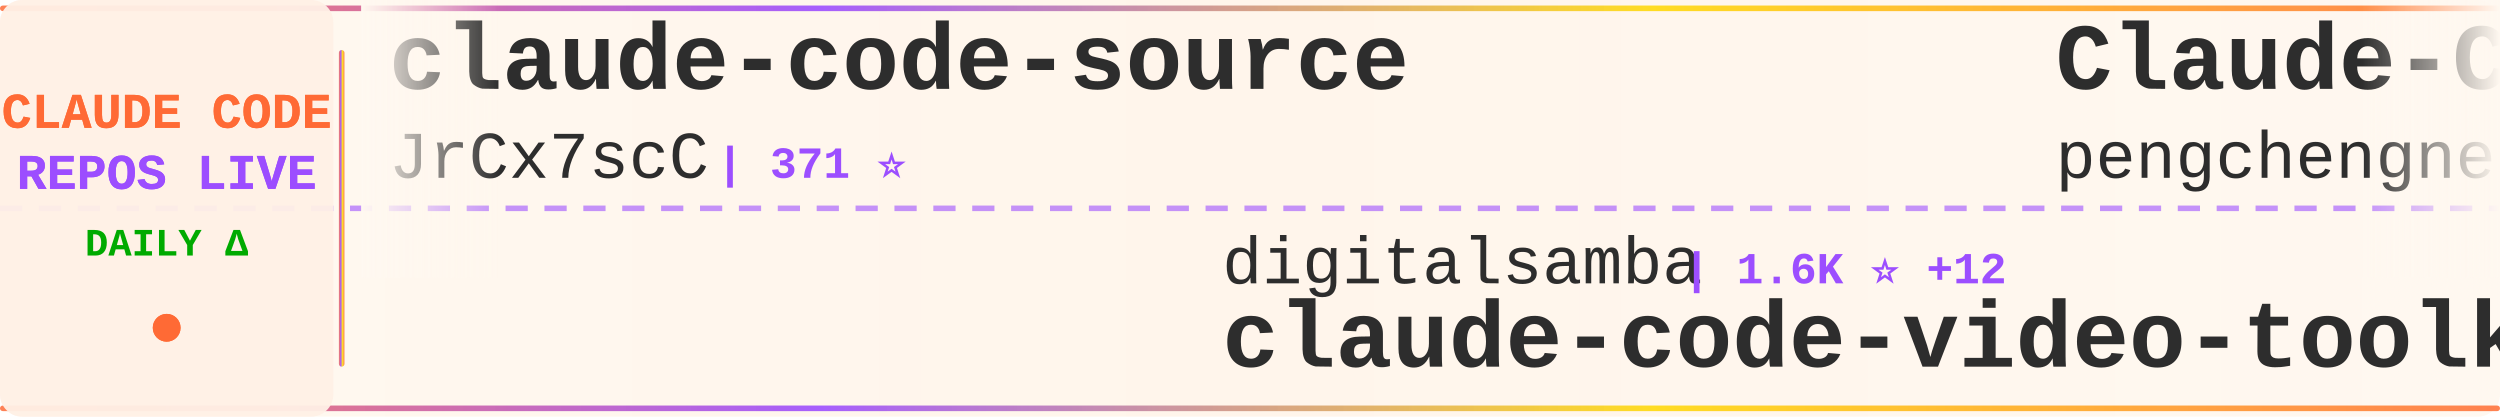
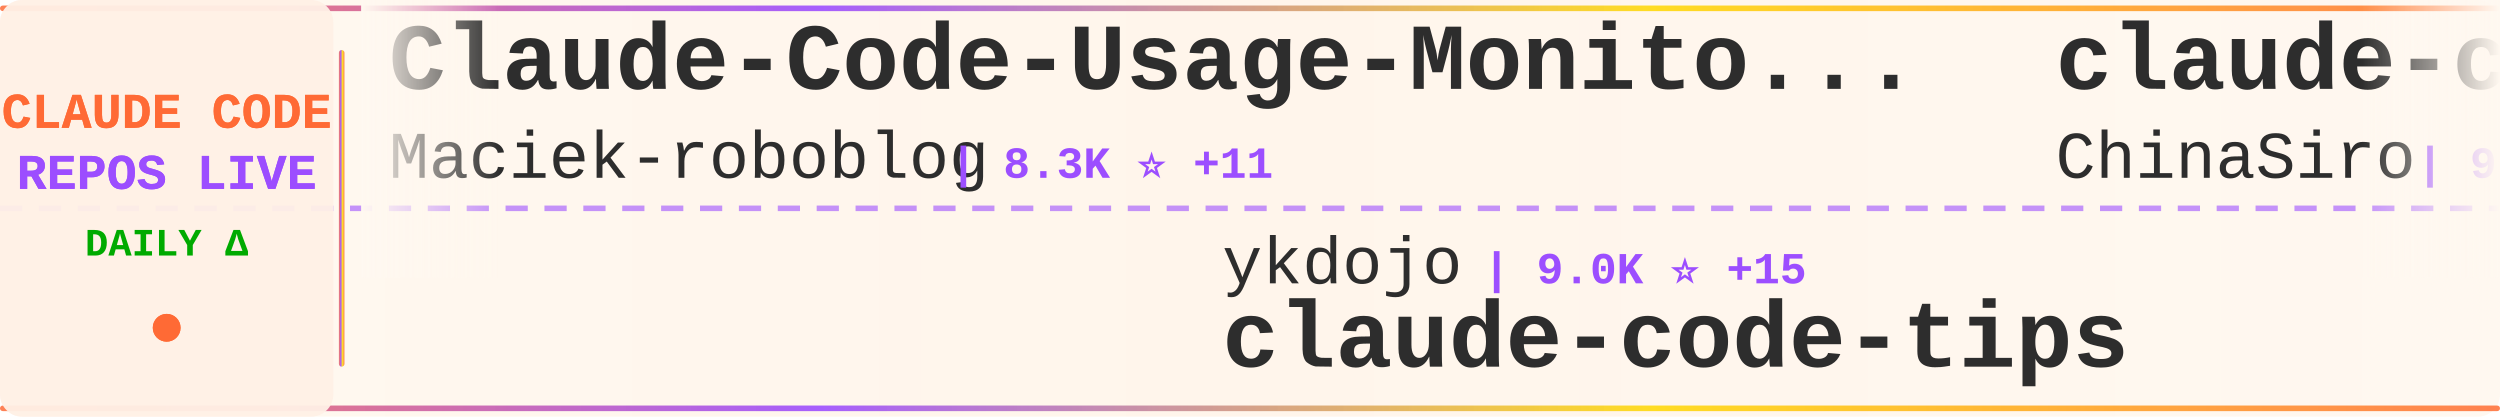
<svg xmlns="http://www.w3.org/2000/svg" width="900" height="150">
  <defs>
    <linearGradient id="tickerBg" x1="0%" y1="0%" x2="100%" y2="0%">
      <stop offset="0%" style="stop-color:#fff8f0;stop-opacity:0.98" />
      <stop offset="50%" style="stop-color:#fff5eb;stop-opacity:1" />
      <stop offset="100%" style="stop-color:#fff8f0;stop-opacity:0.98" />
    </linearGradient>
    <linearGradient id="borderGrad" x1="0%" y1="0%" x2="100%" y2="0%">
      <stop offset="0%" style="stop-color:#FF6B35;stop-opacity:0.85">
        <animate attributeName="stop-opacity" values="0.85;1;0.85" dur="2s" repeatCount="indefinite" />
      </stop>
      <stop offset="33%" style="stop-color:#9C4EFF;stop-opacity:0.9">
        <animate attributeName="stop-opacity" values="0.9;1;0.9" dur="2.2s" repeatCount="indefinite" />
      </stop>
      <stop offset="66%" style="stop-color:#FFD700;stop-opacity:0.85">
        <animate attributeName="stop-opacity" values="0.85;1;0.85" dur="1.8s" repeatCount="indefinite" />
      </stop>
      <stop offset="100%" style="stop-color:#FF6B35;stop-opacity:0.85">
        <animate attributeName="stop-opacity" values="0.85;1;0.85" dur="2s" repeatCount="indefinite" />
      </stop>
    </linearGradient>
    <filter id="textGlow">
      <feGaussianBlur stdDeviation="0.15" result="coloredBlur" />
      <feMerge>
        <feMergeNode in="coloredBlur" />
        <feMergeNode in="SourceGraphic" />
      </feMerge>
    </filter>
    <filter id="metricGlow">
      <feGaussianBlur stdDeviation="0.2" result="coloredBlur" />
      <feMerge>
        <feMergeNode in="coloredBlur" />
        <feMergeNode in="SourceGraphic" />
      </feMerge>
    </filter>
    <linearGradient id="leftFade" x1="0%" y1="0%" x2="100%" y2="0%">
      <stop offset="0%" style="stop-color:#fff8f0;stop-opacity:1" />
      <stop offset="100%" style="stop-color:#fff8f0;stop-opacity:0" />
    </linearGradient>
    <linearGradient id="rightFade" x1="0%" y1="0%" x2="100%" y2="0%">
      <stop offset="0%" style="stop-color:#fff8f0;stop-opacity:0" />
      <stop offset="100%" style="stop-color:#fff8f0;stop-opacity:1" />
    </linearGradient>
  </defs>
  <rect width="900" height="150" fill="url(#tickerBg)" rx="8" />
  <rect x="0" y="2" width="900" height="2" fill="url(#borderGrad)" rx="1" />
  <rect x="0" y="146" width="900" height="2" fill="url(#borderGrad)" rx="1" />
  <line x1="0" y1="75" x2="900" y2="75" stroke="#9C4EFF" stroke-width="2" stroke-dasharray="8 6" opacity="0.6" />
  <rect x="0" y="0" width="120" height="150" fill="#fff0e6" opacity="0.95" rx="8" />
  <text x="60" y="46" font-family="'Courier New', monospace" font-size="18" font-weight="bold" fill="#FF6B35" text-anchor="middle" filter="url(#textGlow)">
    CLAUDE CODE
  </text>
  <text x="60" y="68" font-family="'Courier New', monospace" font-size="18" font-weight="bold" fill="#9C4EFF" text-anchor="middle" filter="url(#textGlow)">
    REPOS LIVE
  </text>
  <text x="60" y="92" font-family="'Courier New', monospace" font-size="14" font-weight="bold" fill="#00aa00" text-anchor="middle">
    DAILY Δ
  </text>
  <circle cx="60" cy="118" r="5" fill="#FF6B35" filter="url(#metricGlow)">
    <animate attributeName="r" values="4;6;4" dur="1.5s" repeatCount="indefinite" />
    <animate attributeName="opacity" values="0.6;1;0.6" dur="1.5s" repeatCount="indefinite" />
  </circle>
  <rect x="122" y="18" width="2" height="114" fill="url(#borderGrad)" rx="1" />
  <clipPath id="tickerClip">
    <rect x="130" y="0" width="770" height="150" />
  </clipPath>
  <g clip-path="url(#tickerClip)">
    <g id="tickerItems">
      <animateTransform attributeName="transform" attributeType="XML" type="translate" from="0 0" to="-3000 0" dur="54s" repeatCount="indefinite" />
      <g transform="translate(0, 0)">
-         <text x="140" y="32" font-family="'Courier New', monospace" font-size="34" font-weight="bold" fill="#2d2d2d">claude-code-source</text>
-         <text x="140" y="64" font-family="'Courier New', monospace" font-size="24" font-weight="normal" fill="#2d2d2d" opacity="1.0">JrCx7scC</text>
-         <text x="258" y="64" font-family="'Courier New', monospace" font-size="16" font-weight="bold" fill="#9C4EFF"> | 371 ⭐</text>
+         <text x="140" y="32" font-family="'Courier New', monospace" font-size="34" font-weight="bold" fill="#2d2d2d">Claude-Code-Usage-Monito...</text>
+         <text x="140" y="64" font-family="'Courier New', monospace" font-size="24" font-weight="normal" fill="#2d2d2d" opacity="1.0">Maciek-roboblog</text>
+         <text x="342" y="64" font-family="'Courier New', monospace" font-size="16" font-weight="bold" fill="#9C4EFF"> | 8.3K ⭐ +11</text>
      </g>
      <g transform="translate(300, 0)">
-         <text x="140" y="102" font-family="'Courier New', monospace" font-size="24" font-weight="normal" fill="#2d2d2d" opacity="1.0">digitalsamba</text>
-         <text x="306" y="102" font-family="'Courier New', monospace" font-size="16" font-weight="bold" fill="#9C4EFF"> | 1.6K ⭐ +12</text>
-         <text x="140" y="132" font-family="'Courier New', monospace" font-size="34" font-weight="bold" fill="#2d2d2d">claude-code-video-toolki...</text>
+         <text x="140" y="102" font-family="'Courier New', monospace" font-size="24" font-weight="normal" fill="#2d2d2d" opacity="1.0">ykdojo</text>
+         <text x="234" y="102" font-family="'Courier New', monospace" font-size="16" font-weight="bold" fill="#9C4EFF"> | 9.0K ⭐ +15</text>
+         <text x="140" y="132" font-family="'Courier New', monospace" font-size="34" font-weight="bold" fill="#2d2d2d">claude-code-tips</text>
      </g>
      <g transform="translate(600, 0)">
-         <text x="140" y="32" font-family="'Courier New', monospace" font-size="34" font-weight="bold" fill="#2d2d2d">Claude-Code</text>
-         <text x="140" y="64" font-family="'Courier New', monospace" font-size="24" font-weight="normal" fill="#2d2d2d" opacity="1.0">pengchengneo</text>
-         <text x="306" y="64" font-family="'Courier New', monospace" font-size="16" font-weight="bold" fill="#9C4EFF"> | 1.6K ⭐ +6</text>
+         <text x="140" y="32" font-family="'Courier New', monospace" font-size="34" font-weight="bold" fill="#2d2d2d">claude-code-sourcemap</text>
+         <text x="140" y="64" font-family="'Courier New', monospace" font-size="24" font-weight="normal" fill="#2d2d2d" opacity="1.0">ChinaSiro</text>
+         <text x="270" y="64" font-family="'Courier New', monospace" font-size="16" font-weight="bold" fill="#9C4EFF"> | 9.5K ⭐ +3</text>
      </g>
      <g transform="translate(900, 0)">
-         <text x="140" y="102" font-family="'Courier New', monospace" font-size="24" font-weight="normal" fill="#2d2d2d" opacity="1.0">darcyegb</text>
-         <text x="258" y="102" font-family="'Courier New', monospace" font-size="16" font-weight="bold" fill="#9C4EFF"> | 737 ⭐</text>
-         <text x="140" y="132" font-family="'Courier New', monospace" font-size="34" font-weight="bold" fill="#2d2d2d">ClaudeCodeAgents</text>
+         <text x="140" y="102" font-family="'Courier New', monospace" font-size="24" font-weight="normal" fill="#2d2d2d" opacity="1.0">zstmfhy</text>
+         <text x="246" y="102" font-family="'Courier New', monospace" font-size="16" font-weight="bold" fill="#9C4EFF"> | 190 ⭐</text>
+         <text x="140" y="132" font-family="'Courier New', monospace" font-size="34" font-weight="bold" fill="#2d2d2d">Claude-code</text>
      </g>
      <g transform="translate(1200, 0)">
-         <text x="140" y="32" font-family="'Courier New', monospace" font-size="34" font-weight="bold" fill="#2d2d2d">Dive-into-Claude-Code</text>
-         <text x="140" y="64" font-family="'Courier New', monospace" font-size="24" font-weight="normal" fill="#2d2d2d" opacity="1.0">VILA-Lab</text>
-         <text x="258" y="64" font-family="'Courier New', monospace" font-size="16" font-weight="bold" fill="#9C4EFF"> | 1.8K ⭐ +9</text>
+         <text x="140" y="32" font-family="'Courier New', monospace" font-size="34" font-weight="bold" fill="#2d2d2d">claude-code-proxy</text>
+         <text x="140" y="64" font-family="'Courier New', monospace" font-size="24" font-weight="normal" fill="#2d2d2d" opacity="1.0">fuergaosi233</text>
+         <text x="306" y="64" font-family="'Courier New', monospace" font-size="16" font-weight="bold" fill="#9C4EFF"> | 2.7K ⭐ +4</text>
      </g>
      <g transform="translate(1500, 0)">
-         <text x="140" y="102" font-family="'Courier New', monospace" font-size="24" font-weight="normal" fill="#2d2d2d" opacity="1.0">jqueryscript</text>
-         <text x="306" y="102" font-family="'Courier New', monospace" font-size="16" font-weight="bold" fill="#9C4EFF"> | 447 ⭐ +1</text>
-         <text x="140" y="132" font-family="'Courier New', monospace" font-size="34" font-weight="bold" fill="#2d2d2d">awesome-claude-code</text>
+         <text x="140" y="102" font-family="'Courier New', monospace" font-size="24" font-weight="normal" fill="#2d2d2d" opacity="1.0">Pimzino</text>
+         <text x="246" y="102" font-family="'Courier New', monospace" font-size="16" font-weight="bold" fill="#9C4EFF"> | 3.8K ⭐ +3</text>
+         <text x="140" y="132" font-family="'Courier New', monospace" font-size="34" font-weight="bold" fill="#2d2d2d">claude-code-spec-workflo...</text>
      </g>
      <g transform="translate(1800, 0)">
-         <text x="140" y="32" font-family="'Courier New', monospace" font-size="34" font-weight="bold" fill="#2d2d2d">claude-code-engineering</text>
-         <text x="140" y="64" font-family="'Courier New', monospace" font-size="24" font-weight="normal" fill="#2d2d2d" opacity="1.0">huangjia2019</text>
-         <text x="306" y="64" font-family="'Courier New', monospace" font-size="16" font-weight="bold" fill="#9C4EFF"> | 905 ⭐ +6</text>
+         <text x="140" y="32" font-family="'Courier New', monospace" font-size="34" font-weight="bold" fill="#2d2d2d">Claude-Code</text>
+         <text x="140" y="64" font-family="'Courier New', monospace" font-size="24" font-weight="normal" fill="#2d2d2d" opacity="1.0">OrcaWhisper</text>
+         <text x="294" y="64" font-family="'Courier New', monospace" font-size="16" font-weight="bold" fill="#9C4EFF"> | 80 ⭐</text>
      </g>
      <g transform="translate(2100, 0)">
-         <text x="140" y="102" font-family="'Courier New', monospace" font-size="24" font-weight="normal" fill="#2d2d2d" opacity="1.0">https-deeplearning-ai</text>
-         <text x="414" y="102" font-family="'Courier New', monospace" font-size="16" font-weight="bold" fill="#9C4EFF"> | 535 ⭐</text>
-         <text x="140" y="132" font-family="'Courier New', monospace" font-size="34" font-weight="bold" fill="#2d2d2d">sc-claude-code-files</text>
+         <text x="140" y="102" font-family="'Courier New', monospace" font-size="24" font-weight="normal" fill="#2d2d2d" opacity="1.0">chauncygu</text>
+         <text x="270" y="102" font-family="'Courier New', monospace" font-size="16" font-weight="bold" fill="#9C4EFF"> | 2.7K ⭐ +6</text>
+         <text x="140" y="132" font-family="'Courier New', monospace" font-size="34" font-weight="bold" fill="#2d2d2d">collection-claude-code-s...</text>
      </g>
      <g transform="translate(2400, 0)">
-         <text x="140" y="32" font-family="'Courier New', monospace" font-size="34" font-weight="bold" fill="#2d2d2d">free-claude-code</text>
-         <text x="140" y="64" font-family="'Courier New', monospace" font-size="24" font-weight="normal" fill="#2d2d2d" opacity="1.0">Alishahryar1</text>
-         <text x="306" y="64" font-family="'Courier New', monospace" font-size="16" font-weight="bold" fill="#9C4EFF"> | 37.8K ⭐ +207</text>
+         <text x="140" y="32" font-family="'Courier New', monospace" font-size="34" font-weight="bold" fill="#2d2d2d">claude-code-pm-course</text>
+         <text x="140" y="64" font-family="'Courier New', monospace" font-size="24" font-weight="normal" fill="#2d2d2d" opacity="1.0">carlvellotti</text>
+         <text x="306" y="64" font-family="'Courier New', monospace" font-size="16" font-weight="bold" fill="#9C4EFF"> | 2.1K ⭐ +2</text>
      </g>
      <g transform="translate(2700, 0)">
-         <text x="140" y="102" font-family="'Courier New', monospace" font-size="24" font-weight="normal" fill="#2d2d2d" opacity="1.0">multica-ai</text>
-         <text x="282" y="102" font-family="'Courier New', monospace" font-size="16" font-weight="bold" fill="#9C4EFF"> | 184.9K ⭐ +592</text>
-         <text x="140" y="132" font-family="'Courier New', monospace" font-size="34" font-weight="bold" fill="#2d2d2d">andrej-karpathy-skills</text>
+         <text x="140" y="102" font-family="'Courier New', monospace" font-size="24" font-weight="normal" fill="#2d2d2d" opacity="1.0">AprilNEA</text>
+         <text x="258" y="102" font-family="'Courier New', monospace" font-size="16" font-weight="bold" fill="#9C4EFF"> | 387 ⭐</text>
+         <text x="140" y="132" font-family="'Courier New', monospace" font-size="34" font-weight="bold" fill="#2d2d2d">claude-code-source</text>
      </g>
      <g transform="translate(3000, 0)">
-         <text x="140" y="32" font-family="'Courier New', monospace" font-size="34" font-weight="bold" fill="#2d2d2d">claude-code-source</text>
-         <text x="140" y="64" font-family="'Courier New', monospace" font-size="24" font-weight="normal" fill="#2d2d2d" opacity="1.0">JrCx7scC</text>
-         <text x="258" y="64" font-family="'Courier New', monospace" font-size="16" font-weight="bold" fill="#9C4EFF"> | 371 ⭐</text>
+         <text x="140" y="32" font-family="'Courier New', monospace" font-size="34" font-weight="bold" fill="#2d2d2d">Claude-Code-Usage-Monito...</text>
+         <text x="140" y="64" font-family="'Courier New', monospace" font-size="24" font-weight="normal" fill="#2d2d2d" opacity="1.0">Maciek-roboblog</text>
+         <text x="342" y="64" font-family="'Courier New', monospace" font-size="16" font-weight="bold" fill="#9C4EFF"> | 8.3K ⭐ +11</text>
      </g>
      <g transform="translate(3300, 0)">
-         <text x="140" y="102" font-family="'Courier New', monospace" font-size="24" font-weight="normal" fill="#2d2d2d" opacity="1.0">digitalsamba</text>
-         <text x="306" y="102" font-family="'Courier New', monospace" font-size="16" font-weight="bold" fill="#9C4EFF"> | 1.6K ⭐ +12</text>
-         <text x="140" y="132" font-family="'Courier New', monospace" font-size="34" font-weight="bold" fill="#2d2d2d">claude-code-video-toolki...</text>
+         <text x="140" y="102" font-family="'Courier New', monospace" font-size="24" font-weight="normal" fill="#2d2d2d" opacity="1.0">ykdojo</text>
+         <text x="234" y="102" font-family="'Courier New', monospace" font-size="16" font-weight="bold" fill="#9C4EFF"> | 9.0K ⭐ +15</text>
+         <text x="140" y="132" font-family="'Courier New', monospace" font-size="34" font-weight="bold" fill="#2d2d2d">claude-code-tips</text>
      </g>
      <g transform="translate(3600, 0)">
-         <text x="140" y="32" font-family="'Courier New', monospace" font-size="34" font-weight="bold" fill="#2d2d2d">Claude-Code</text>
-         <text x="140" y="64" font-family="'Courier New', monospace" font-size="24" font-weight="normal" fill="#2d2d2d" opacity="1.0">pengchengneo</text>
-         <text x="306" y="64" font-family="'Courier New', monospace" font-size="16" font-weight="bold" fill="#9C4EFF"> | 1.6K ⭐ +6</text>
+         <text x="140" y="32" font-family="'Courier New', monospace" font-size="34" font-weight="bold" fill="#2d2d2d">claude-code-sourcemap</text>
+         <text x="140" y="64" font-family="'Courier New', monospace" font-size="24" font-weight="normal" fill="#2d2d2d" opacity="1.0">ChinaSiro</text>
+         <text x="270" y="64" font-family="'Courier New', monospace" font-size="16" font-weight="bold" fill="#9C4EFF"> | 9.5K ⭐ +3</text>
      </g>
      <g transform="translate(3900, 0)">
-         <text x="140" y="102" font-family="'Courier New', monospace" font-size="24" font-weight="normal" fill="#2d2d2d" opacity="1.0">darcyegb</text>
-         <text x="258" y="102" font-family="'Courier New', monospace" font-size="16" font-weight="bold" fill="#9C4EFF"> | 737 ⭐</text>
-         <text x="140" y="132" font-family="'Courier New', monospace" font-size="34" font-weight="bold" fill="#2d2d2d">ClaudeCodeAgents</text>
+         <text x="140" y="102" font-family="'Courier New', monospace" font-size="24" font-weight="normal" fill="#2d2d2d" opacity="1.0">zstmfhy</text>
+         <text x="246" y="102" font-family="'Courier New', monospace" font-size="16" font-weight="bold" fill="#9C4EFF"> | 190 ⭐</text>
+         <text x="140" y="132" font-family="'Courier New', monospace" font-size="34" font-weight="bold" fill="#2d2d2d">Claude-code</text>
      </g>
    </g>
  </g>
  <rect x="130" y="0" width="50" height="100" fill="url(#leftFade)" />
  <rect x="850" y="0" width="50" height="100" fill="url(#rightFade)" />
</svg>
